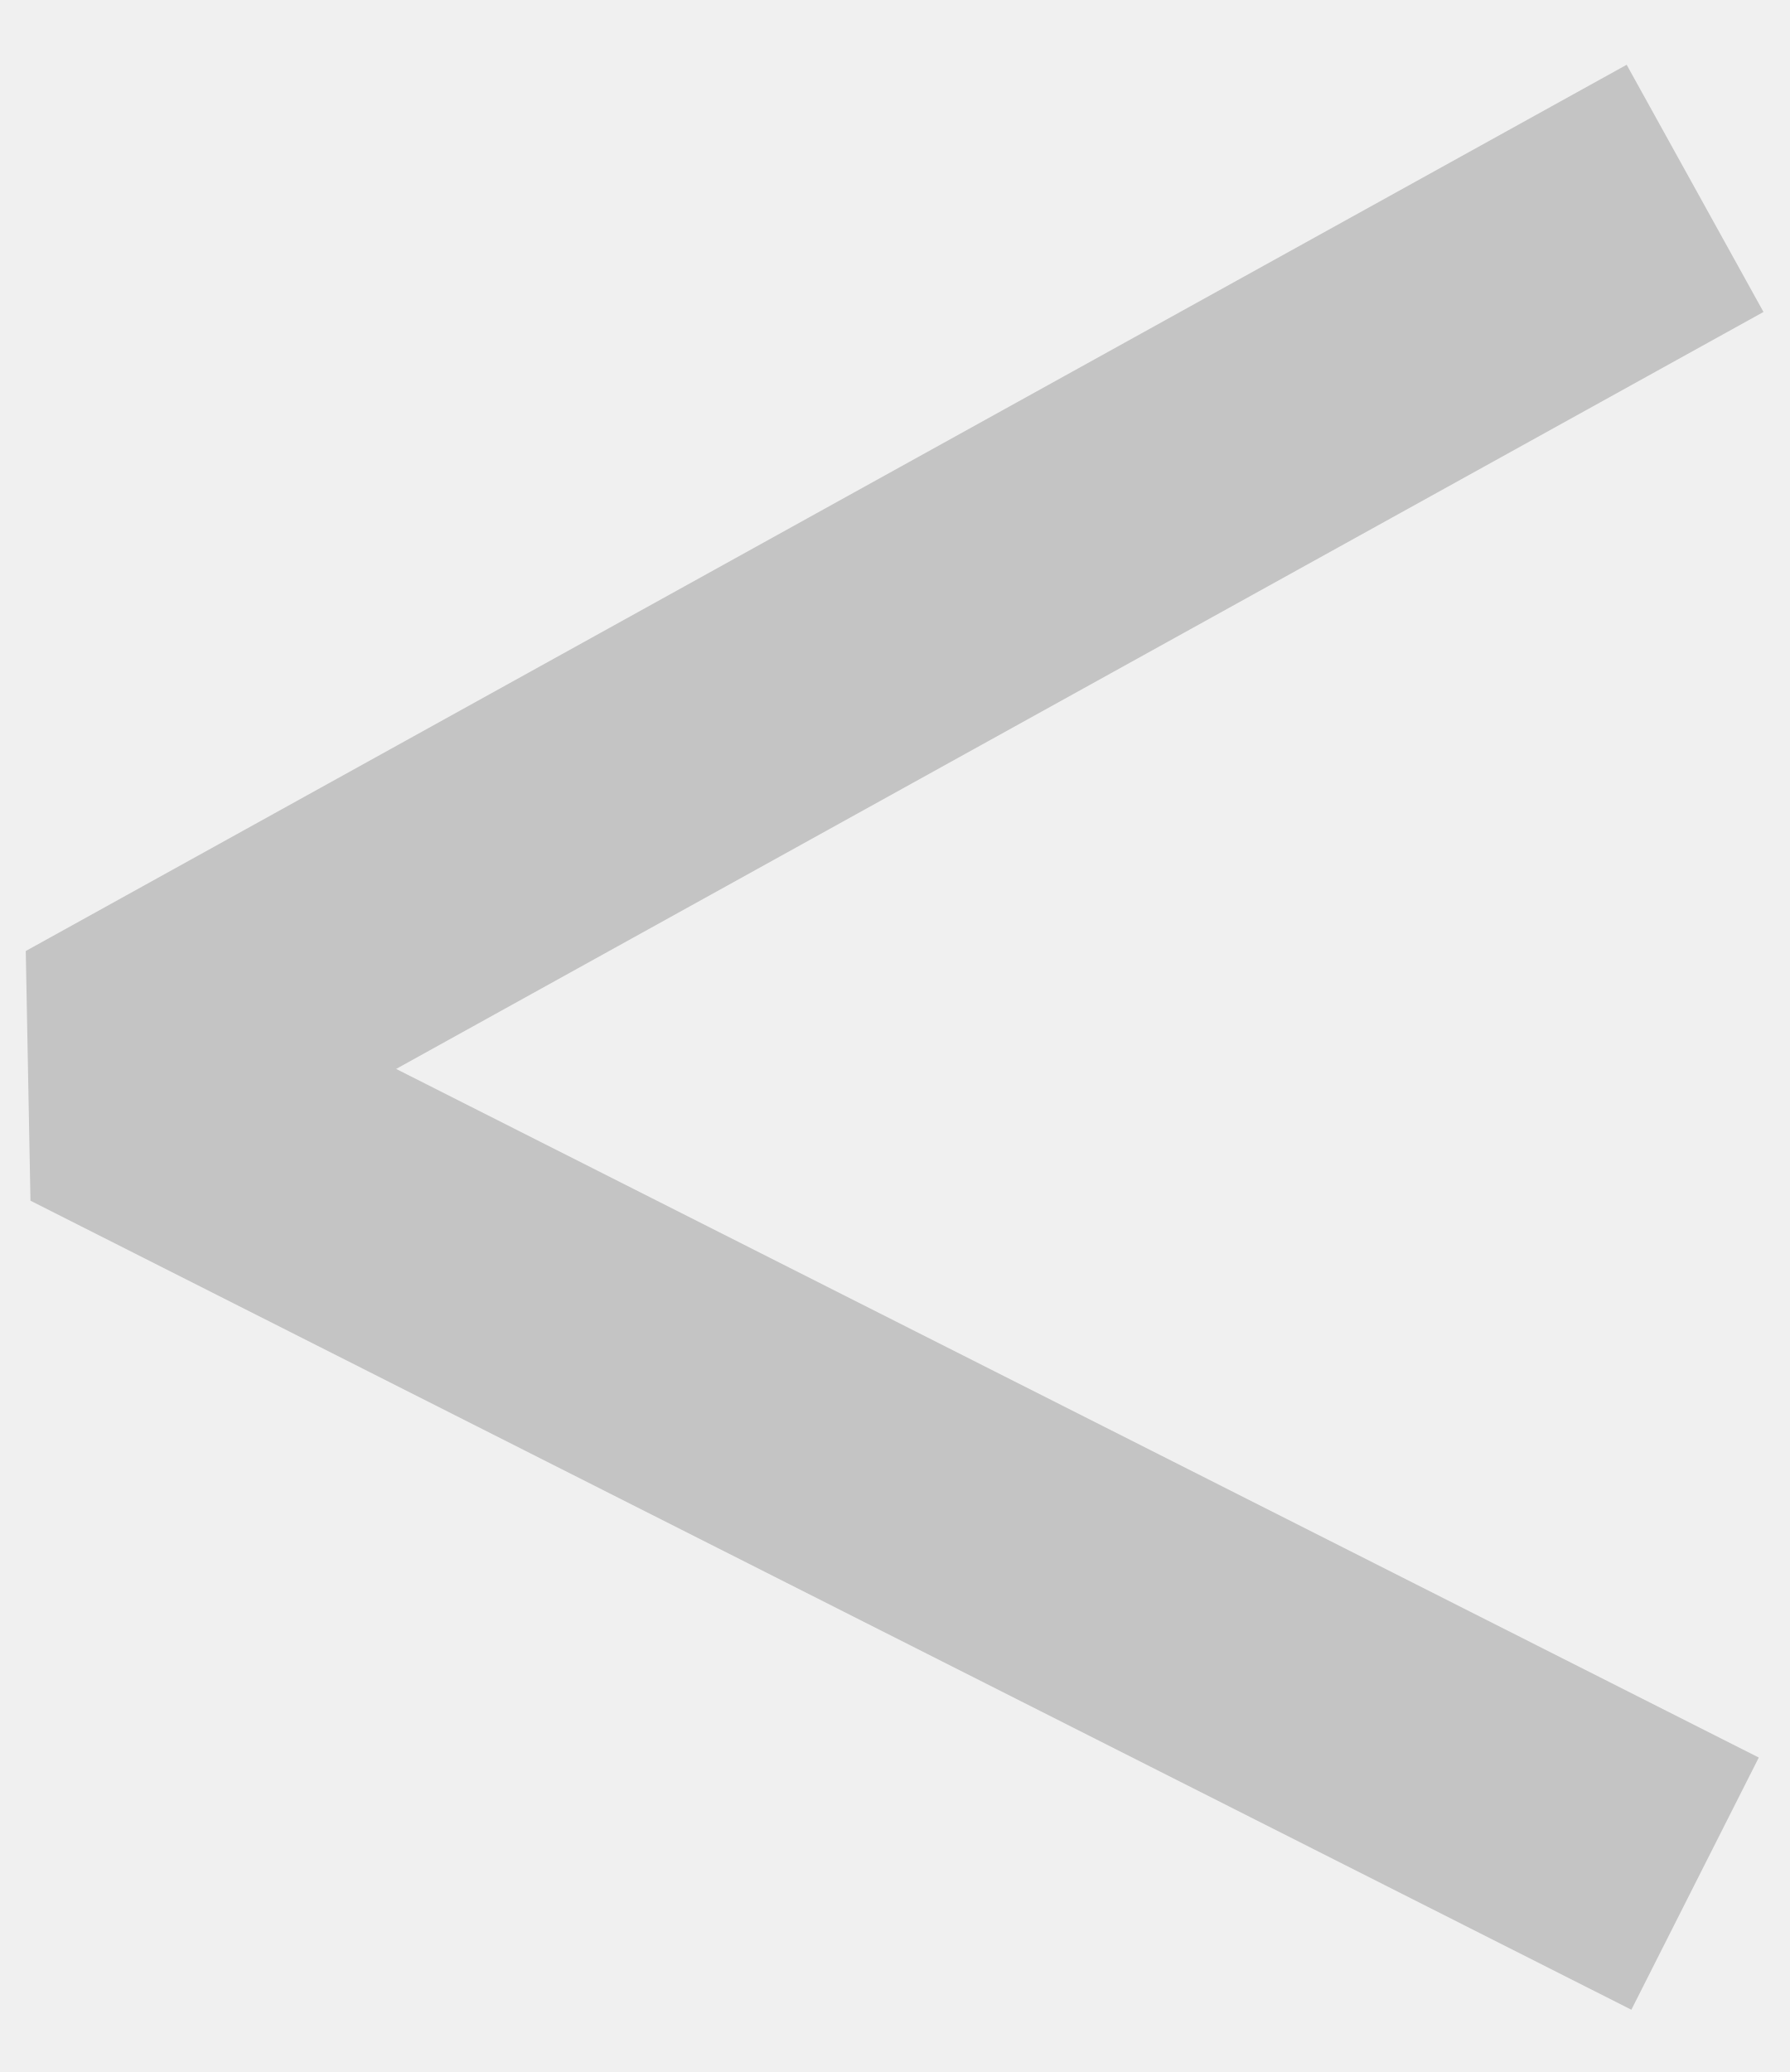
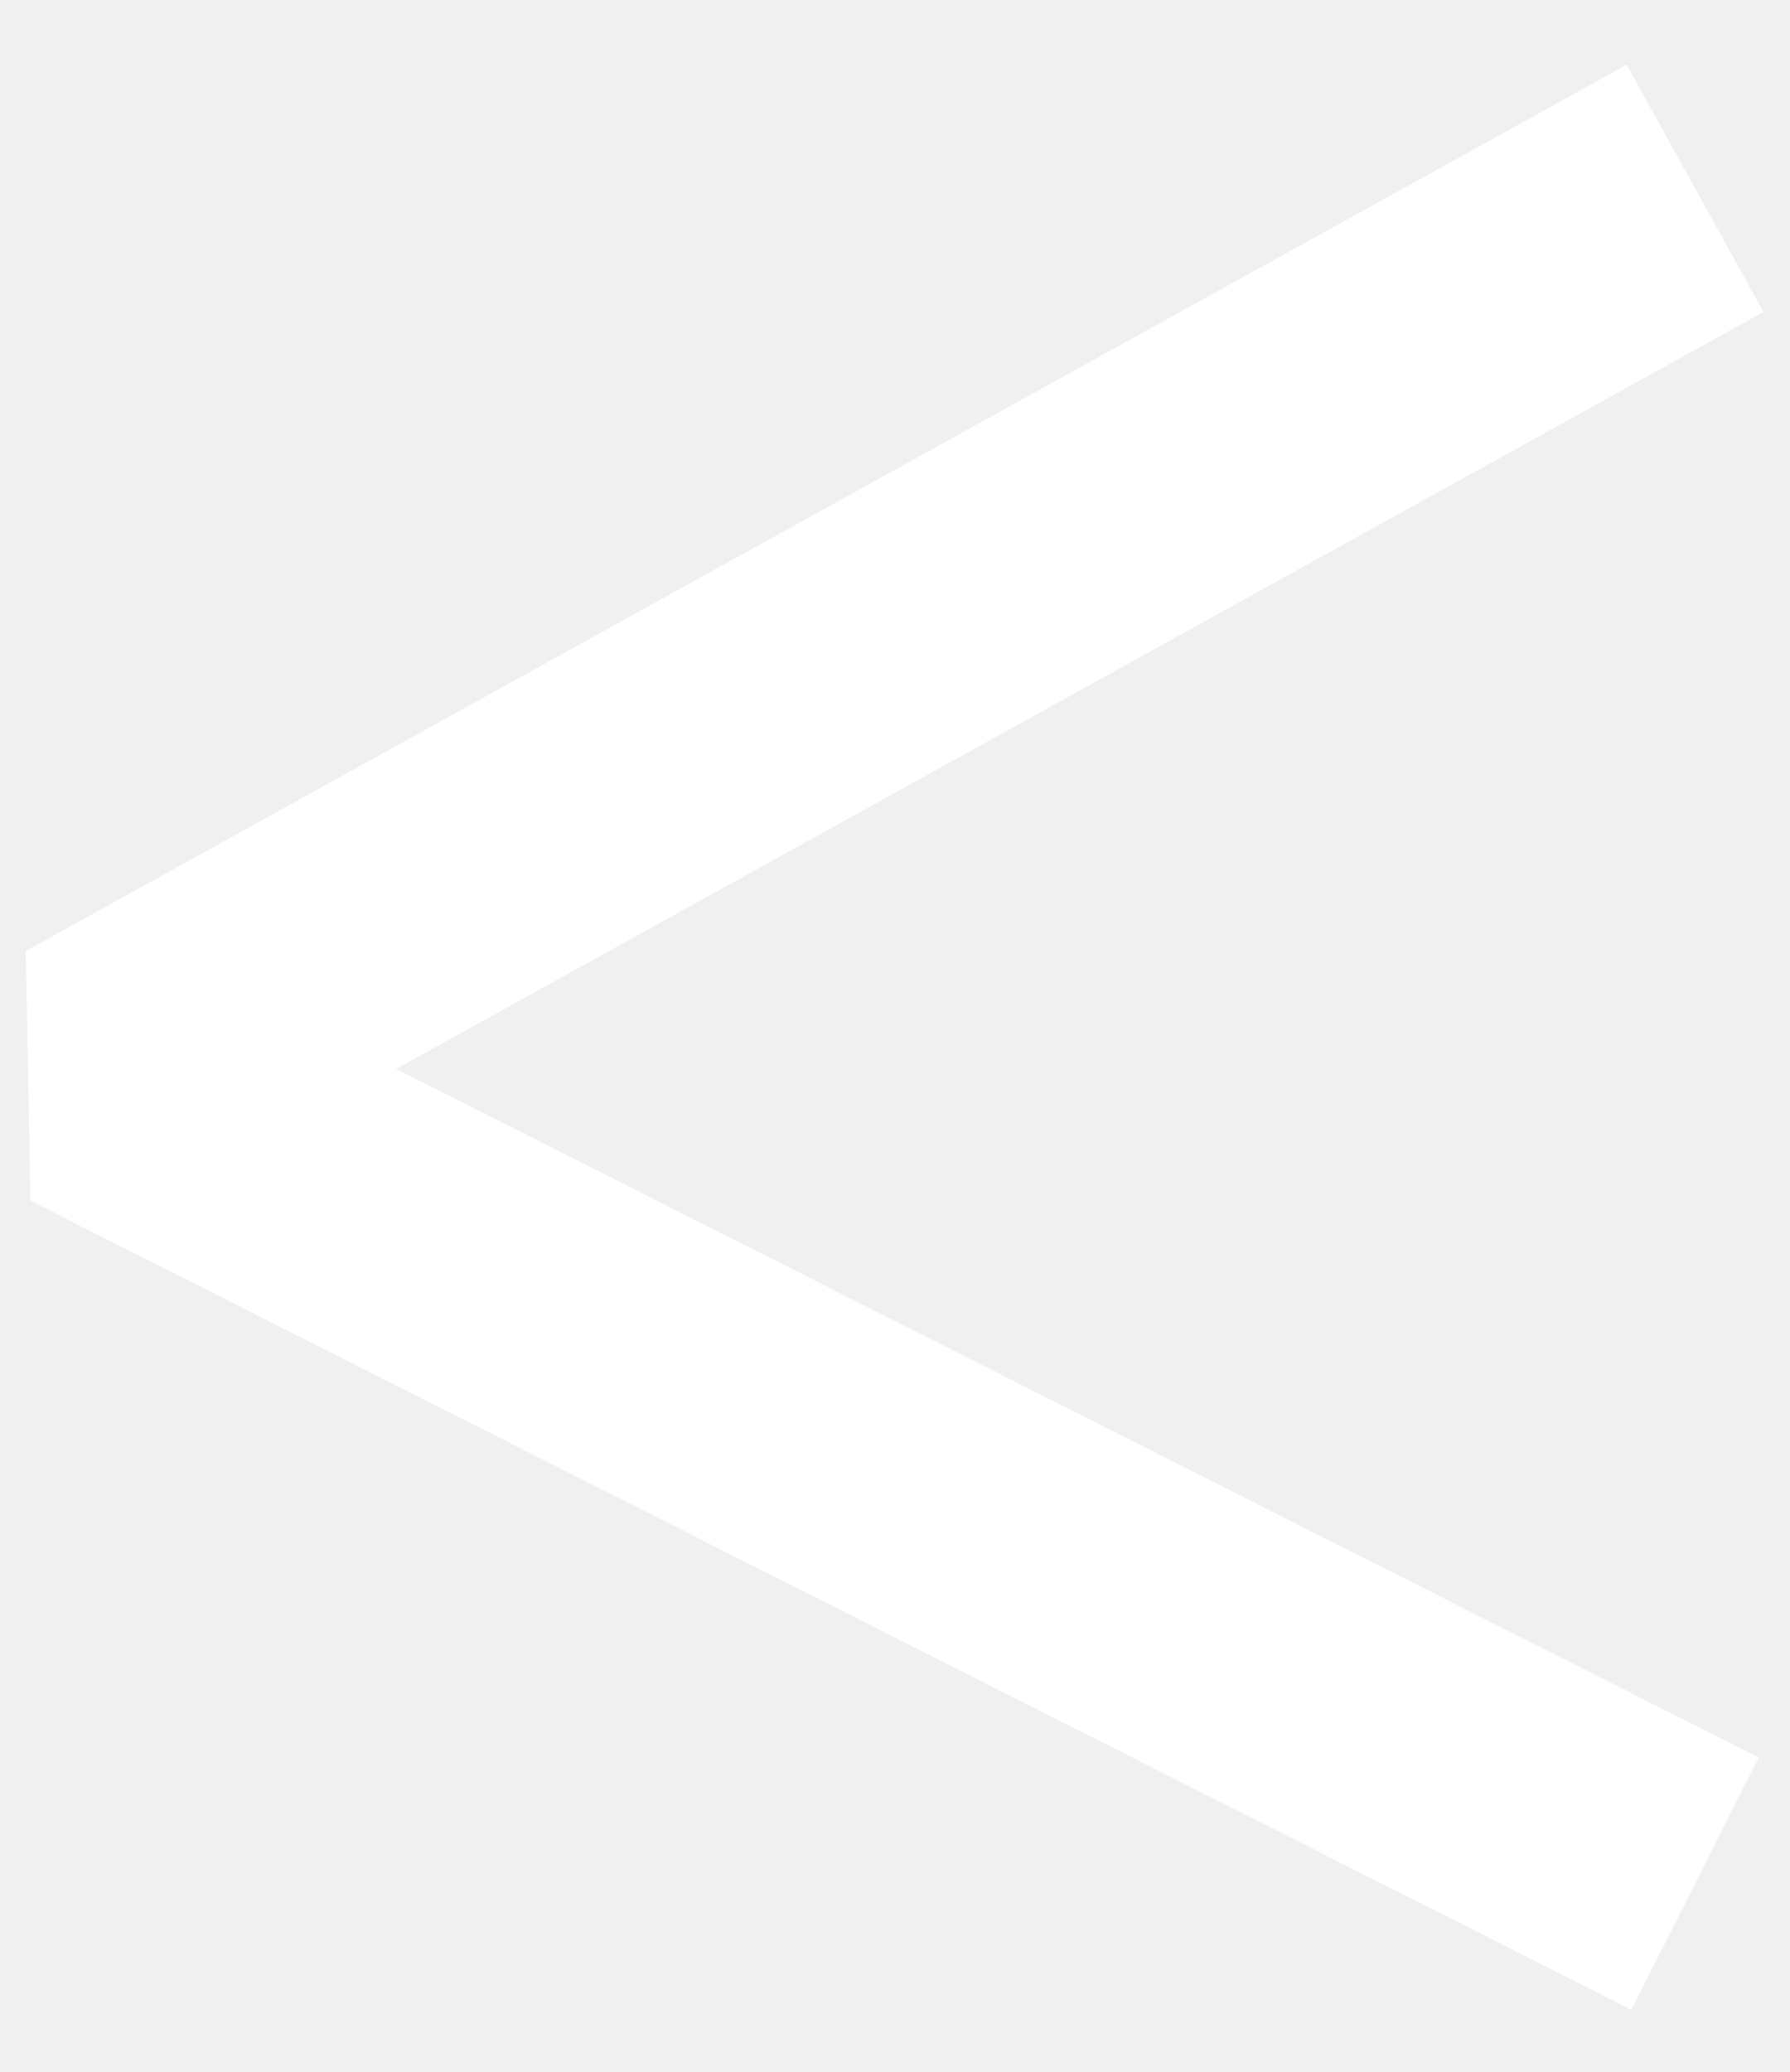
<svg xmlns="http://www.w3.org/2000/svg" width="19" height="22" fill="none">
-   <path d="M18 2L1 11.41 18 20" stroke="#C4C4C4" stroke-width="3" stroke-linejoin="bevel" />
+   <path d="M18 2L1 11.41 18 20" stroke="#fff" stroke-width="3" stroke-linejoin="bevel" />
</svg>
